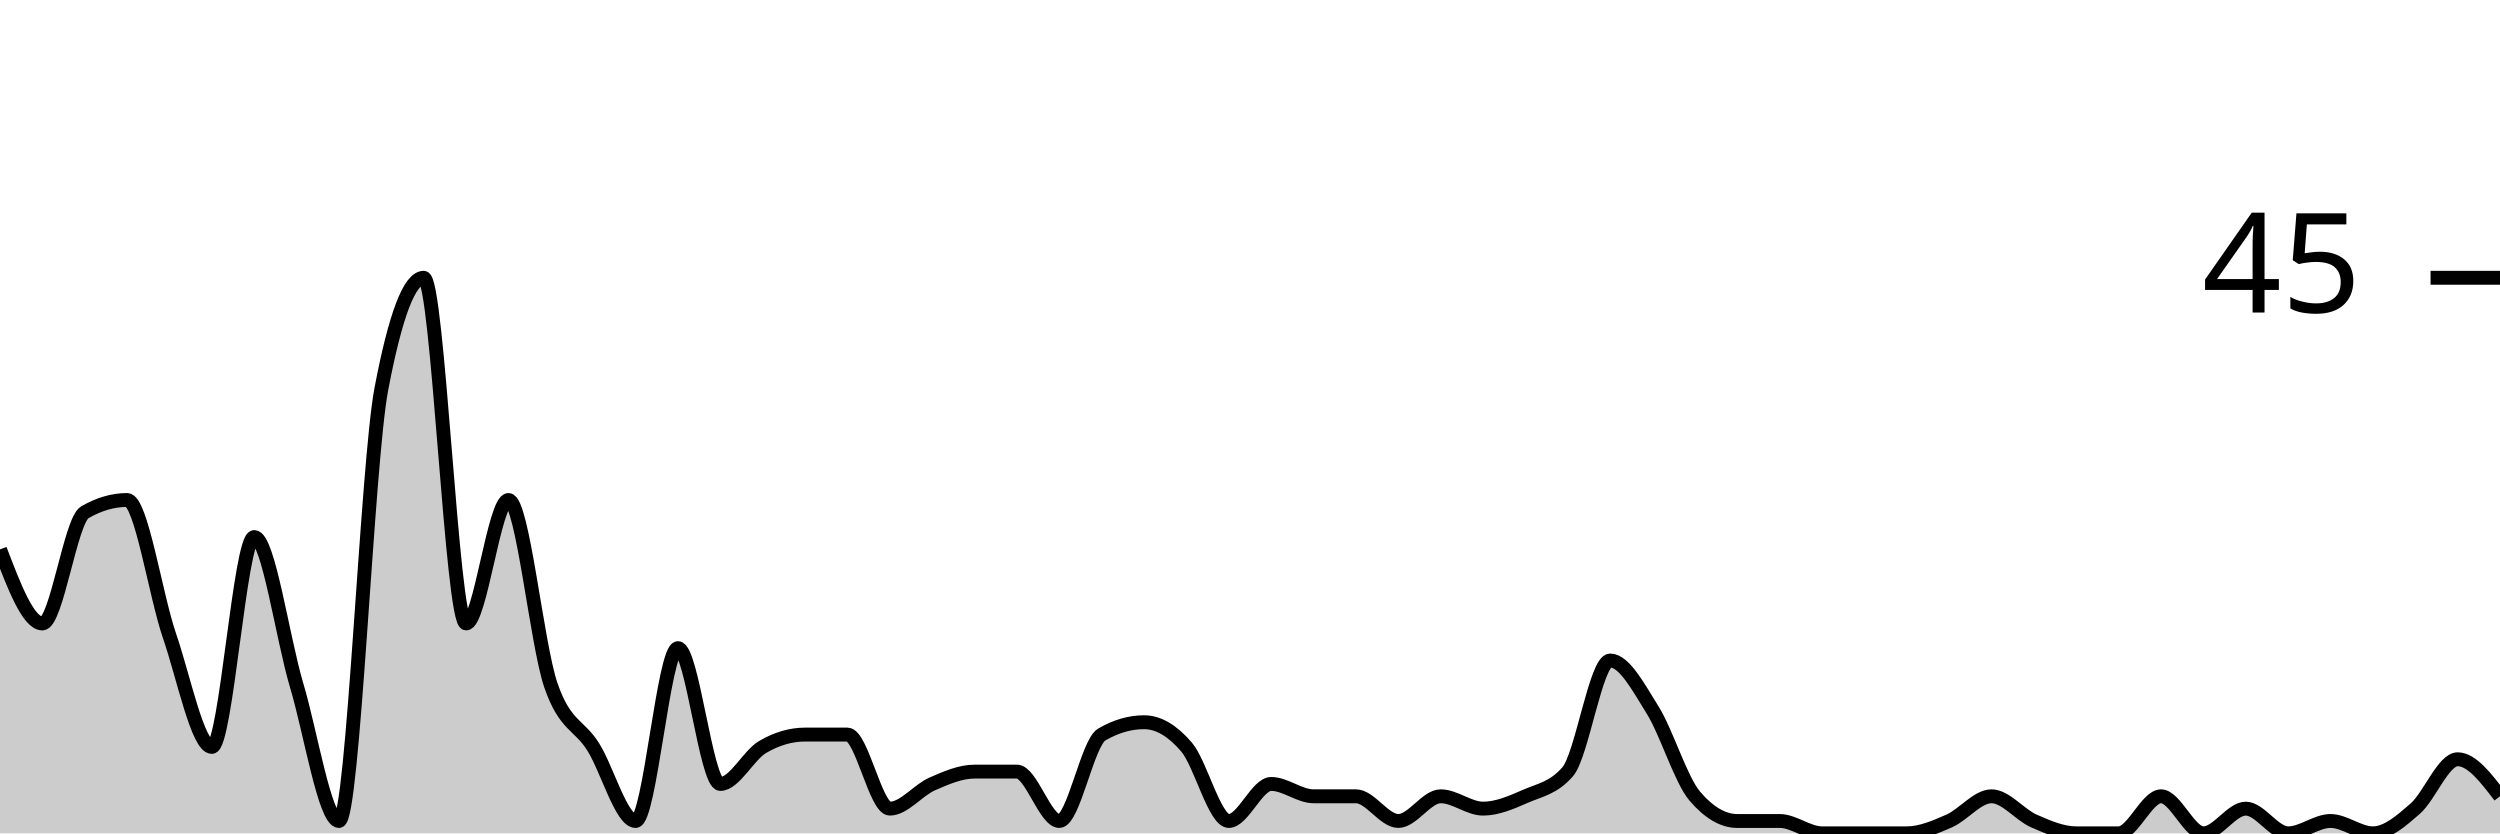
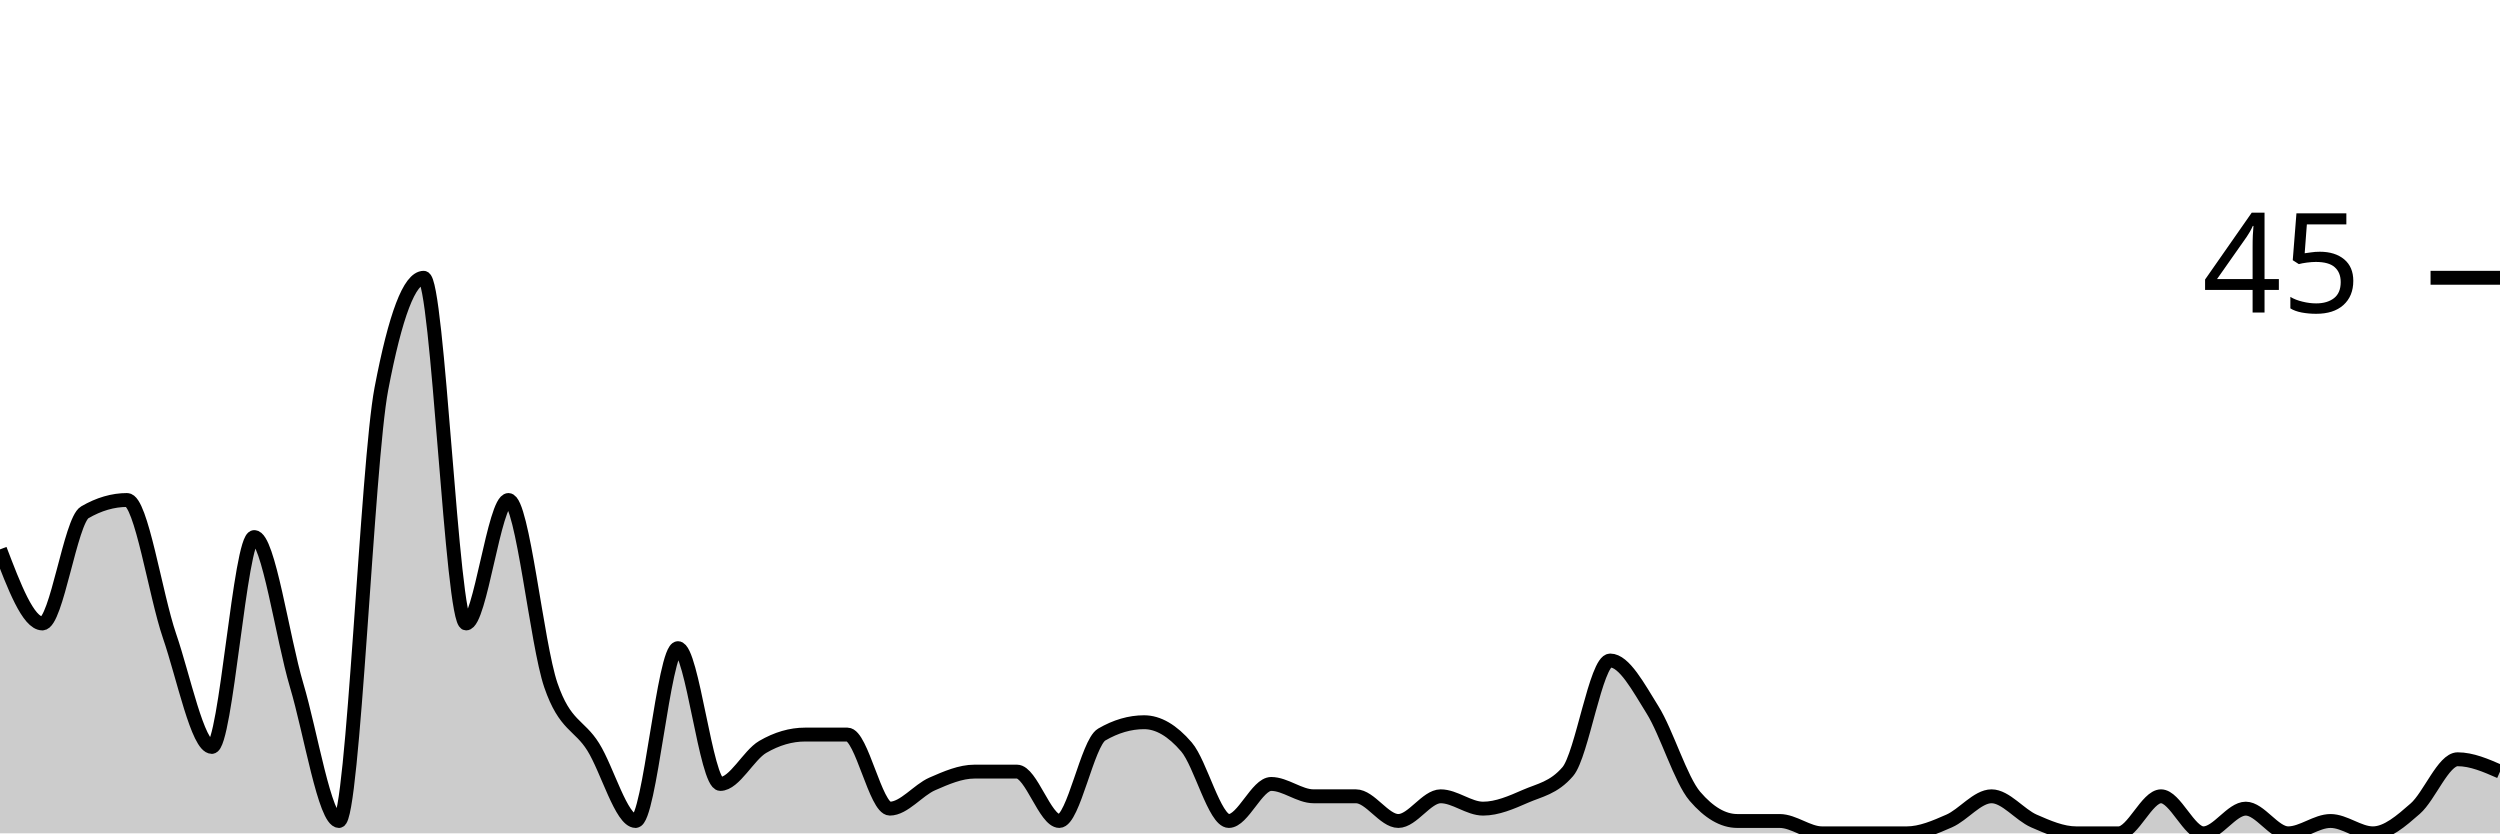
<svg xmlns="http://www.w3.org/2000/svg" viewBox="0 0 180 60">
  <g transform="translate(0,20)">
-     <path class="area" fill="rgba(0, 0, 0, 0.2)" d="M0,19.556C1.017,22.222,2.034,24.889,3.051,24.889C4.068,24.889,5.085,17.481,6.102,16.889C7.119,16.296,8.136,16,9.153,16C10.169,16,11.186,22.815,12.203,25.778C13.22,28.741,14.237,33.778,15.254,33.778C16.271,33.778,17.288,18.667,18.305,18.667C19.322,18.667,20.339,25.926,21.356,29.333C22.373,32.741,23.39,39.111,24.407,39.111C25.424,39.111,26.441,13.333,27.458,8C28.475,2.667,29.492,0,30.508,0C31.525,0,32.542,24.889,33.559,24.889C34.576,24.889,35.593,16,36.61,16C37.627,16,38.644,26.37,39.661,29.333C40.678,32.296,41.695,32.148,42.712,33.778C43.729,35.407,44.746,39.111,45.763,39.111C46.78,39.111,47.797,26.667,48.814,26.667C49.831,26.667,50.847,36.444,51.864,36.444C52.881,36.444,53.898,34.37,54.915,33.778C55.932,33.185,56.949,32.889,57.966,32.889C58.983,32.889,60,32.889,61.017,32.889C62.034,32.889,63.051,38.222,64.068,38.222C65.085,38.222,66.102,36.889,67.119,36.444C68.136,36,69.153,35.556,70.169,35.556C71.186,35.556,72.203,35.556,73.22,35.556C74.237,35.556,75.254,39.111,76.271,39.111C77.288,39.111,78.305,33.481,79.322,32.889C80.339,32.296,81.356,32,82.373,32C83.39,32,84.407,32.593,85.424,33.778C86.441,34.963,87.458,39.111,88.475,39.111C89.492,39.111,90.508,36.444,91.525,36.444C92.542,36.444,93.559,37.333,94.576,37.333C95.593,37.333,96.61,37.333,97.627,37.333C98.644,37.333,99.661,39.111,100.678,39.111C101.695,39.111,102.712,37.333,103.729,37.333C104.746,37.333,105.763,38.222,106.78,38.222C107.797,38.222,108.814,37.778,109.831,37.333C110.847,36.889,111.864,36.741,112.881,35.556C113.898,34.37,114.915,27.556,115.932,27.556C116.949,27.556,117.966,29.481,118.983,31.111C120,32.741,121.017,36.148,122.034,37.333C123.051,38.519,124.068,39.111,125.085,39.111C126.102,39.111,127.119,39.111,128.136,39.111C129.153,39.111,130.169,40,131.186,40C132.203,40,133.22,40,134.237,40C135.254,40,136.271,40,137.288,40C138.305,40,139.322,39.556,140.339,39.111C141.356,38.667,142.373,37.333,143.39,37.333C144.407,37.333,145.424,38.667,146.441,39.111C147.458,39.556,148.475,40,149.492,40C150.508,40,151.525,40,152.542,40C153.559,40,154.576,37.333,155.593,37.333C156.61,37.333,157.627,40,158.644,40C159.661,40,160.678,38.222,161.695,38.222C162.712,38.222,163.729,40,164.746,40C165.763,40,166.78,39.111,167.797,39.111C168.814,39.111,169.831,40,170.847,40C171.864,40,172.881,39.111,173.898,38.222C174.915,37.333,175.932,34.667,176.949,34.667C177.966,34.667,178.983,36,180,37.333L180,40C178.983,40,177.966,40,176.949,40C175.932,40,174.915,40,173.898,40C172.881,40,171.864,40,170.847,40C169.831,40,168.814,40,167.797,40C166.78,40,165.763,40,164.746,40C163.729,40,162.712,40,161.695,40C160.678,40,159.661,40,158.644,40C157.627,40,156.61,40,155.593,40C154.576,40,153.559,40,152.542,40C151.525,40,150.508,40,149.492,40C148.475,40,147.458,40,146.441,40C145.424,40,144.407,40,143.39,40C142.373,40,141.356,40,140.339,40C139.322,40,138.305,40,137.288,40C136.271,40,135.254,40,134.237,40C133.22,40,132.203,40,131.186,40C130.169,40,129.153,40,128.136,40C127.119,40,126.102,40,125.085,40C124.068,40,123.051,40,122.034,40C121.017,40,120,40,118.983,40C117.966,40,116.949,40,115.932,40C114.915,40,113.898,40,112.881,40C111.864,40,110.847,40,109.831,40C108.814,40,107.797,40,106.78,40C105.763,40,104.746,40,103.729,40C102.712,40,101.695,40,100.678,40C99.661,40,98.644,40,97.627,40C96.61,40,95.593,40,94.576,40C93.559,40,92.542,40,91.525,40C90.508,40,89.492,40,88.475,40C87.458,40,86.441,40,85.424,40C84.407,40,83.39,40,82.373,40C81.356,40,80.339,40,79.322,40C78.305,40,77.288,40,76.271,40C75.254,40,74.237,40,73.22,40C72.203,40,71.186,40,70.169,40C69.153,40,68.136,40,67.119,40C66.102,40,65.085,40,64.068,40C63.051,40,62.034,40,61.017,40C60,40,58.983,40,57.966,40C56.949,40,55.932,40,54.915,40C53.898,40,52.881,40,51.864,40C50.847,40,49.831,40,48.814,40C47.797,40,46.78,40,45.763,40C44.746,40,43.729,40,42.712,40C41.695,40,40.678,40,39.661,40C38.644,40,37.627,40,36.61,40C35.593,40,34.576,40,33.559,40C32.542,40,31.525,40,30.508,40C29.492,40,28.475,40,27.458,40C26.441,40,25.424,40,24.407,40C23.39,40,22.373,40,21.356,40C20.339,40,19.322,40,18.305,40C17.288,40,16.271,40,15.254,40C14.237,40,13.22,40,12.203,40C11.186,40,10.169,40,9.153,40C8.136,40,7.119,40,6.102,40C5.085,40,4.068,40,3.051,40C2.034,40,1.017,40,0,40Z" />
-     <path class="line" stroke="black" fill="none" d="M0,19.556C1.017,22.222,2.034,24.889,3.051,24.889C4.068,24.889,5.085,17.481,6.102,16.889C7.119,16.296,8.136,16,9.153,16C10.169,16,11.186,22.815,12.203,25.778C13.22,28.741,14.237,33.778,15.254,33.778C16.271,33.778,17.288,18.667,18.305,18.667C19.322,18.667,20.339,25.926,21.356,29.333C22.373,32.741,23.39,39.111,24.407,39.111C25.424,39.111,26.441,13.333,27.458,8C28.475,2.667,29.492,0,30.508,0C31.525,0,32.542,24.889,33.559,24.889C34.576,24.889,35.593,16,36.61,16C37.627,16,38.644,26.37,39.661,29.333C40.678,32.296,41.695,32.148,42.712,33.778C43.729,35.407,44.746,39.111,45.763,39.111C46.78,39.111,47.797,26.667,48.814,26.667C49.831,26.667,50.847,36.444,51.864,36.444C52.881,36.444,53.898,34.37,54.915,33.778C55.932,33.185,56.949,32.889,57.966,32.889C58.983,32.889,60,32.889,61.017,32.889C62.034,32.889,63.051,38.222,64.068,38.222C65.085,38.222,66.102,36.889,67.119,36.444C68.136,36,69.153,35.556,70.169,35.556C71.186,35.556,72.203,35.556,73.22,35.556C74.237,35.556,75.254,39.111,76.271,39.111C77.288,39.111,78.305,33.481,79.322,32.889C80.339,32.296,81.356,32,82.373,32C83.39,32,84.407,32.593,85.424,33.778C86.441,34.963,87.458,39.111,88.475,39.111C89.492,39.111,90.508,36.444,91.525,36.444C92.542,36.444,93.559,37.333,94.576,37.333C95.593,37.333,96.61,37.333,97.627,37.333C98.644,37.333,99.661,39.111,100.678,39.111C101.695,39.111,102.712,37.333,103.729,37.333C104.746,37.333,105.763,38.222,106.78,38.222C107.797,38.222,108.814,37.778,109.831,37.333C110.847,36.889,111.864,36.741,112.881,35.556C113.898,34.37,114.915,27.556,115.932,27.556C116.949,27.556,117.966,29.481,118.983,31.111C120,32.741,121.017,36.148,122.034,37.333C123.051,38.519,124.068,39.111,125.085,39.111C126.102,39.111,127.119,39.111,128.136,39.111C129.153,39.111,130.169,40,131.186,40C132.203,40,133.22,40,134.237,40C135.254,40,136.271,40,137.288,40C138.305,40,139.322,39.556,140.339,39.111C141.356,38.667,142.373,37.333,143.39,37.333C144.407,37.333,145.424,38.667,146.441,39.111C147.458,39.556,148.475,40,149.492,40C150.508,40,151.525,40,152.542,40C153.559,40,154.576,37.333,155.593,37.333C156.61,37.333,157.627,40,158.644,40C159.661,40,160.678,38.222,161.695,38.222C162.712,38.222,163.729,40,164.746,40C165.763,40,166.78,39.111,167.797,39.111C168.814,39.111,169.831,40,170.847,40C171.864,40,172.881,39.111,173.898,38.222C174.915,37.333,175.932,34.667,176.949,34.667C177.966,34.667,178.983,36,180,37.333" />
+     <path class="area" fill="rgba(0, 0, 0, 0.2)" d="M0,19.556C1.017,22.222,2.034,24.889,3.051,24.889C4.068,24.889,5.085,17.481,6.102,16.889C7.119,16.296,8.136,16,9.153,16C10.169,16,11.186,22.815,12.203,25.778C13.22,28.741,14.237,33.778,15.254,33.778C16.271,33.778,17.288,18.667,18.305,18.667C19.322,18.667,20.339,25.926,21.356,29.333C22.373,32.741,23.39,39.111,24.407,39.111C25.424,39.111,26.441,13.333,27.458,8C28.475,2.667,29.492,0,30.508,0C31.525,0,32.542,24.889,33.559,24.889C34.576,24.889,35.593,16,36.61,16C37.627,16,38.644,26.37,39.661,29.333C40.678,32.296,41.695,32.148,42.712,33.778C43.729,35.407,44.746,39.111,45.763,39.111C46.78,39.111,47.797,26.667,48.814,26.667C49.831,26.667,50.847,36.444,51.864,36.444C52.881,36.444,53.898,34.37,54.915,33.778C55.932,33.185,56.949,32.889,57.966,32.889C58.983,32.889,60,32.889,61.017,32.889C62.034,32.889,63.051,38.222,64.068,38.222C65.085,38.222,66.102,36.889,67.119,36.444C68.136,36,69.153,35.556,70.169,35.556C71.186,35.556,72.203,35.556,73.22,35.556C74.237,35.556,75.254,39.111,76.271,39.111C77.288,39.111,78.305,33.481,79.322,32.889C80.339,32.296,81.356,32,82.373,32C83.39,32,84.407,32.593,85.424,33.778C86.441,34.963,87.458,39.111,88.475,39.111C89.492,39.111,90.508,36.444,91.525,36.444C92.542,36.444,93.559,37.333,94.576,37.333C95.593,37.333,96.61,37.333,97.627,37.333C98.644,37.333,99.661,39.111,100.678,39.111C101.695,39.111,102.712,37.333,103.729,37.333C104.746,37.333,105.763,38.222,106.78,38.222C107.797,38.222,108.814,37.778,109.831,37.333C110.847,36.889,111.864,36.741,112.881,35.556C113.898,34.37,114.915,27.556,115.932,27.556C116.949,27.556,117.966,29.481,118.983,31.111C120,32.741,121.017,36.148,122.034,37.333C123.051,38.519,124.068,39.111,125.085,39.111C126.102,39.111,127.119,39.111,128.136,39.111C129.153,39.111,130.169,40,131.186,40C132.203,40,133.22,40,134.237,40C135.254,40,136.271,40,137.288,40C138.305,40,139.322,39.556,140.339,39.111C141.356,38.667,142.373,37.333,143.39,37.333C144.407,37.333,145.424,38.667,146.441,39.111C147.458,39.556,148.475,40,149.492,40C150.508,40,151.525,40,152.542,40C153.559,40,154.576,37.333,155.593,37.333C156.61,37.333,157.627,40,158.644,40C159.661,40,160.678,38.222,161.695,38.222C162.712,38.222,163.729,40,164.746,40C165.763,40,166.78,39.111,167.797,39.111C168.814,39.111,169.831,40,170.847,40C171.864,40,172.881,39.111,173.898,38.222C174.915,37.333,175.932,34.667,176.949,34.667C177.966,34.667,178.983,35.111,180,35.556L180,40C178.983,40,177.966,40,176.949,40C175.932,40,174.915,40,173.898,40C172.881,40,171.864,40,170.847,40C169.831,40,168.814,40,167.797,40C166.78,40,165.763,40,164.746,40C163.729,40,162.712,40,161.695,40C160.678,40,159.661,40,158.644,40C157.627,40,156.61,40,155.593,40C154.576,40,153.559,40,152.542,40C151.525,40,150.508,40,149.492,40C148.475,40,147.458,40,146.441,40C145.424,40,144.407,40,143.39,40C142.373,40,141.356,40,140.339,40C139.322,40,138.305,40,137.288,40C136.271,40,135.254,40,134.237,40C133.22,40,132.203,40,131.186,40C130.169,40,129.153,40,128.136,40C127.119,40,126.102,40,125.085,40C124.068,40,123.051,40,122.034,40C121.017,40,120,40,118.983,40C117.966,40,116.949,40,115.932,40C114.915,40,113.898,40,112.881,40C111.864,40,110.847,40,109.831,40C108.814,40,107.797,40,106.78,40C105.763,40,104.746,40,103.729,40C102.712,40,101.695,40,100.678,40C99.661,40,98.644,40,97.627,40C96.61,40,95.593,40,94.576,40C93.559,40,92.542,40,91.525,40C90.508,40,89.492,40,88.475,40C87.458,40,86.441,40,85.424,40C84.407,40,83.39,40,82.373,40C81.356,40,80.339,40,79.322,40C78.305,40,77.288,40,76.271,40C75.254,40,74.237,40,73.22,40C72.203,40,71.186,40,70.169,40C69.153,40,68.136,40,67.119,40C66.102,40,65.085,40,64.068,40C63.051,40,62.034,40,61.017,40C60,40,58.983,40,57.966,40C56.949,40,55.932,40,54.915,40C53.898,40,52.881,40,51.864,40C50.847,40,49.831,40,48.814,40C47.797,40,46.78,40,45.763,40C44.746,40,43.729,40,42.712,40C41.695,40,40.678,40,39.661,40C38.644,40,37.627,40,36.61,40C35.593,40,34.576,40,33.559,40C32.542,40,31.525,40,30.508,40C29.492,40,28.475,40,27.458,40C26.441,40,25.424,40,24.407,40C23.39,40,22.373,40,21.356,40C20.339,40,19.322,40,18.305,40C17.288,40,16.271,40,15.254,40C14.237,40,13.22,40,12.203,40C11.186,40,10.169,40,9.153,40C8.136,40,7.119,40,6.102,40C5.085,40,4.068,40,3.051,40C2.034,40,1.017,40,0,40Z" />
+     <path class="line" stroke="black" fill="none" d="M0,19.556C1.017,22.222,2.034,24.889,3.051,24.889C4.068,24.889,5.085,17.481,6.102,16.889C7.119,16.296,8.136,16,9.153,16C10.169,16,11.186,22.815,12.203,25.778C13.22,28.741,14.237,33.778,15.254,33.778C16.271,33.778,17.288,18.667,18.305,18.667C19.322,18.667,20.339,25.926,21.356,29.333C22.373,32.741,23.39,39.111,24.407,39.111C25.424,39.111,26.441,13.333,27.458,8C28.475,2.667,29.492,0,30.508,0C31.525,0,32.542,24.889,33.559,24.889C34.576,24.889,35.593,16,36.61,16C37.627,16,38.644,26.37,39.661,29.333C40.678,32.296,41.695,32.148,42.712,33.778C43.729,35.407,44.746,39.111,45.763,39.111C46.78,39.111,47.797,26.667,48.814,26.667C49.831,26.667,50.847,36.444,51.864,36.444C52.881,36.444,53.898,34.37,54.915,33.778C55.932,33.185,56.949,32.889,57.966,32.889C58.983,32.889,60,32.889,61.017,32.889C62.034,32.889,63.051,38.222,64.068,38.222C65.085,38.222,66.102,36.889,67.119,36.444C68.136,36,69.153,35.556,70.169,35.556C71.186,35.556,72.203,35.556,73.22,35.556C74.237,35.556,75.254,39.111,76.271,39.111C77.288,39.111,78.305,33.481,79.322,32.889C80.339,32.296,81.356,32,82.373,32C83.39,32,84.407,32.593,85.424,33.778C86.441,34.963,87.458,39.111,88.475,39.111C89.492,39.111,90.508,36.444,91.525,36.444C92.542,36.444,93.559,37.333,94.576,37.333C95.593,37.333,96.61,37.333,97.627,37.333C98.644,37.333,99.661,39.111,100.678,39.111C101.695,39.111,102.712,37.333,103.729,37.333C104.746,37.333,105.763,38.222,106.78,38.222C107.797,38.222,108.814,37.778,109.831,37.333C110.847,36.889,111.864,36.741,112.881,35.556C113.898,34.37,114.915,27.556,115.932,27.556C116.949,27.556,117.966,29.481,118.983,31.111C120,32.741,121.017,36.148,122.034,37.333C123.051,38.519,124.068,39.111,125.085,39.111C126.102,39.111,127.119,39.111,128.136,39.111C129.153,39.111,130.169,40,131.186,40C132.203,40,133.22,40,134.237,40C135.254,40,136.271,40,137.288,40C138.305,40,139.322,39.556,140.339,39.111C141.356,38.667,142.373,37.333,143.39,37.333C144.407,37.333,145.424,38.667,146.441,39.111C147.458,39.556,148.475,40,149.492,40C150.508,40,151.525,40,152.542,40C153.559,40,154.576,37.333,155.593,37.333C156.61,37.333,157.627,40,158.644,40C159.661,40,160.678,38.222,161.695,38.222C162.712,38.222,163.729,40,164.746,40C165.763,40,166.78,39.111,167.797,39.111C168.814,39.111,169.831,40,170.847,40C171.864,40,172.881,39.111,173.898,38.222C174.915,37.333,175.932,34.667,176.949,34.667C177.966,34.667,178.983,35.111,180,35.556" />
    <path class="axis-ceiling" stroke-width="1" stroke="black" fill="none" d="M175,0L180,0" />
    <text class="axis-ceiling-label" font-family="sans-serif" text-anchor="end" font-size="10px" x="170" y="2.5">45</text>
  </g>
</svg>
